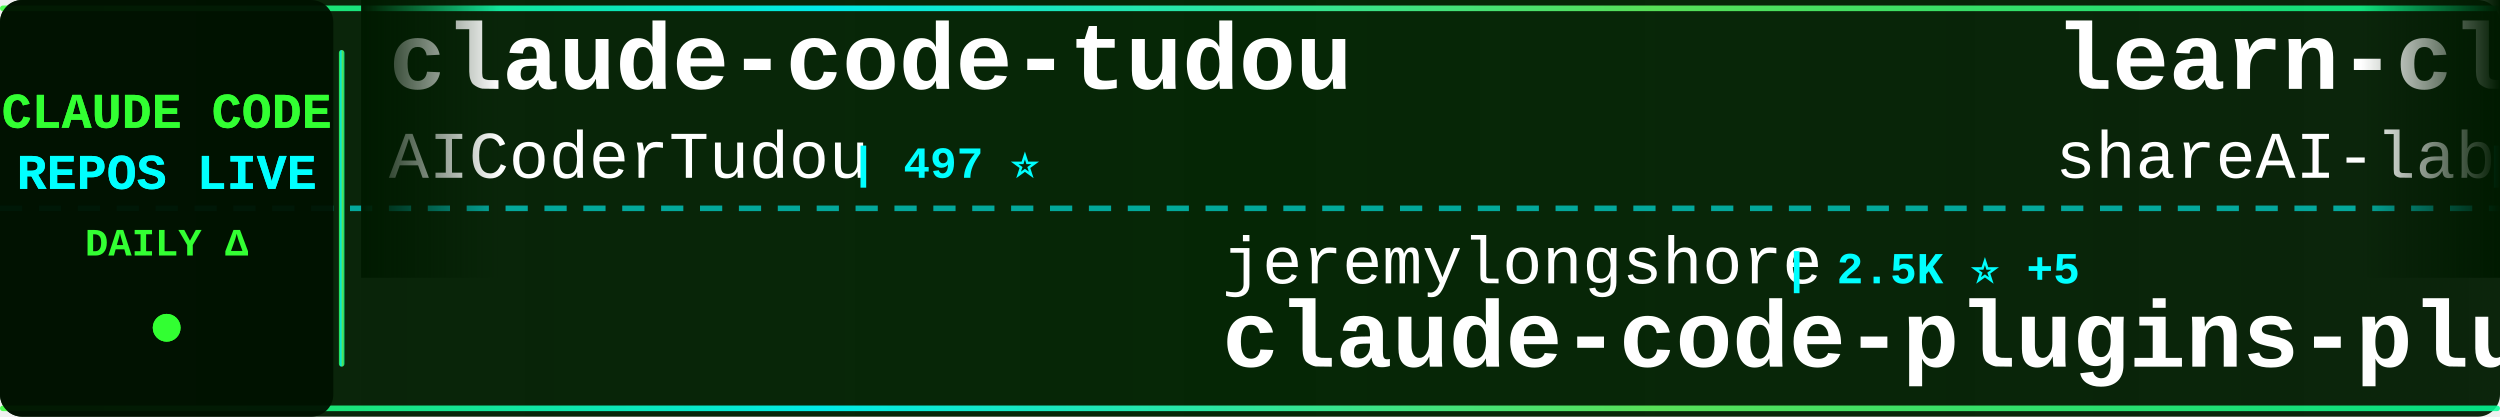
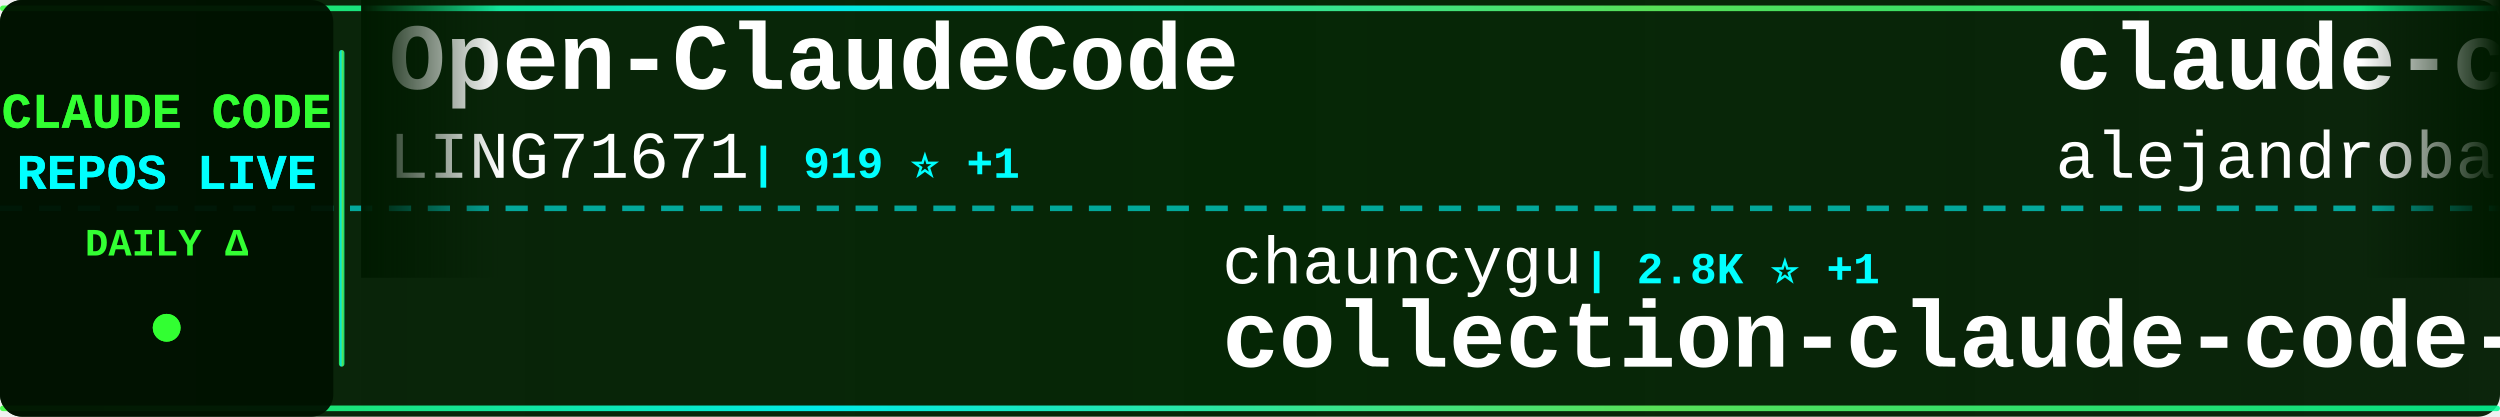
<svg xmlns="http://www.w3.org/2000/svg" width="900" height="150">
  <defs>
    <linearGradient id="tickerBg" x1="0%" y1="0%" x2="100%" y2="0%">
      <stop offset="0%" style="stop-color:#001a00;stop-opacity:0.95" />
      <stop offset="50%" style="stop-color:#002200;stop-opacity:0.98" />
      <stop offset="100%" style="stop-color:#001a00;stop-opacity:0.95" />
    </linearGradient>
    <linearGradient id="borderGrad" x1="0%" y1="0%" x2="100%" y2="0%">
      <stop offset="0%" style="stop-color:#33ff33;stop-opacity:0.85">
        <animate attributeName="stop-opacity" values="0.85;1;0.85" dur="2s" repeatCount="indefinite" />
      </stop>
      <stop offset="33%" style="stop-color:#00ffff;stop-opacity:0.9">
        <animate attributeName="stop-opacity" values="0.9;1;0.9" dur="2.2s" repeatCount="indefinite" />
      </stop>
      <stop offset="66%" style="stop-color:#66ff66;stop-opacity:0.85">
        <animate attributeName="stop-opacity" values="0.85;1;0.85" dur="1.8s" repeatCount="indefinite" />
      </stop>
      <stop offset="100%" style="stop-color:#00ff99;stop-opacity:0.85">
        <animate attributeName="stop-opacity" values="0.85;1;0.85" dur="2s" repeatCount="indefinite" />
      </stop>
    </linearGradient>
    <filter id="textGlow">
      <feGaussianBlur stdDeviation="0.1" result="coloredBlur" />
      <feMerge>
        <feMergeNode in="coloredBlur" />
        <feMergeNode in="SourceGraphic" />
      </feMerge>
    </filter>
    <filter id="metricGlow">
      <feGaussianBlur stdDeviation="0.2" result="coloredBlur" />
      <feMerge>
        <feMergeNode in="coloredBlur" />
        <feMergeNode in="SourceGraphic" />
      </feMerge>
    </filter>
    <linearGradient id="leftFade" x1="0%" y1="0%" x2="100%" y2="0%">
      <stop offset="0%" style="stop-color:#001a00;stop-opacity:1" />
      <stop offset="100%" style="stop-color:#001a00;stop-opacity:0" />
    </linearGradient>
    <linearGradient id="rightFade" x1="0%" y1="0%" x2="100%" y2="0%">
      <stop offset="0%" style="stop-color:#001a00;stop-opacity:0" />
      <stop offset="100%" style="stop-color:#001a00;stop-opacity:1" />
    </linearGradient>
  </defs>
  <rect width="900" height="150" fill="url(#tickerBg)" rx="8" />
  <rect x="0" y="2" width="900" height="2" fill="url(#borderGrad)" rx="1" />
  <rect x="0" y="146" width="900" height="2" fill="url(#borderGrad)" rx="1" />
  <line x1="0" y1="75" x2="900" y2="75" stroke="#00ffff" stroke-width="2" stroke-dasharray="8 6" opacity="0.6" />
  <rect x="0" y="0" width="120" height="150" fill="#001100" opacity="0.95" rx="8" />
  <text x="60" y="46" font-family="'Courier New', monospace" font-size="18" font-weight="bold" fill="#33ff33" text-anchor="middle" filter="url(#textGlow)">
    CLAUDE CODE
  </text>
  <text x="60" y="68" font-family="'Courier New', monospace" font-size="18" font-weight="bold" fill="#00ffff" text-anchor="middle" filter="url(#textGlow)">
    REPOS LIVE
  </text>
  <text x="60" y="92" font-family="'Courier New', monospace" font-size="14" font-weight="bold" fill="#33ff33" text-anchor="middle">
    DAILY Δ
  </text>
  <circle cx="60" cy="118" r="5" fill="#33ff33" filter="url(#metricGlow)">
    <animate attributeName="r" values="4;6;4" dur="1.5s" repeatCount="indefinite" />
    <animate attributeName="opacity" values="0.6;1;0.6" dur="1.5s" repeatCount="indefinite" />
  </circle>
  <rect x="122" y="18" width="2" height="114" fill="url(#borderGrad)" rx="1" />
  <clipPath id="tickerClip">
    <rect x="130" y="0" width="770" height="150" />
  </clipPath>
  <g clip-path="url(#tickerClip)">
    <g id="tickerItems">
      <animateTransform attributeName="transform" attributeType="XML" type="translate" from="0 0" to="-3000 0" dur="54s" repeatCount="indefinite" />
      <g transform="translate(0, 0)">
-         <text x="140" y="32" font-family="'Courier New', monospace" font-size="34" font-weight="bold" fill="#ffffff">claude-code-tudou</text>
-         <text x="140" y="64" font-family="'Courier New', monospace" font-size="24" font-weight="normal" fill="#ffffff" opacity="1.0">AICoderTudou</text>
-         <text x="306" y="64" font-family="'Courier New', monospace" font-size="16" font-weight="bold" fill="#00ffff"> | 497 ⭐</text>
+         <text x="140" y="32" font-family="'Courier New', monospace" font-size="34" font-weight="bold" fill="#ffffff">Open-ClaudeCode</text>
+         <text x="140" y="64" font-family="'Courier New', monospace" font-size="24" font-weight="normal" fill="#ffffff" opacity="1.0">LING71671</text>
+         <text x="270" y="64" font-family="'Courier New', monospace" font-size="16" font-weight="bold" fill="#00ffff"> | 919 ⭐ +1</text>
      </g>
      <g transform="translate(300, 0)">
-         <text x="140" y="102" font-family="'Courier New', monospace" font-size="24" font-weight="normal" fill="#ffffff" opacity="1.0">jeremylongshore</text>
-         <text x="342" y="102" font-family="'Courier New', monospace" font-size="16" font-weight="bold" fill="#00ffff"> | 2.5K ⭐ +5</text>
-         <text x="140" y="132" font-family="'Courier New', monospace" font-size="34" font-weight="bold" fill="#ffffff">claude-code-plugins-plus...</text>
+         <text x="140" y="102" font-family="'Courier New', monospace" font-size="24" font-weight="normal" fill="#ffffff" opacity="1.0">chauncygu</text>
+         <text x="270" y="102" font-family="'Courier New', monospace" font-size="16" font-weight="bold" fill="#00ffff"> | 2.8K ⭐ +1</text>
+         <text x="140" y="132" font-family="'Courier New', monospace" font-size="34" font-weight="bold" fill="#ffffff">collection-claude-code-s...</text>
      </g>
      <g transform="translate(600, 0)">
-         <text x="140" y="32" font-family="'Courier New', monospace" font-size="34" font-weight="bold" fill="#ffffff">learn-claude-code</text>
-         <text x="140" y="64" font-family="'Courier New', monospace" font-size="24" font-weight="normal" fill="#ffffff" opacity="1.0">shareAI-lab</text>
-         <text x="294" y="64" font-family="'Courier New', monospace" font-size="16" font-weight="bold" fill="#00ffff"> | 71.4K ⭐ +81</text>
+         <text x="140" y="32" font-family="'Courier New', monospace" font-size="34" font-weight="bold" fill="#ffffff">claude-code-from-source</text>
+         <text x="140" y="64" font-family="'Courier New', monospace" font-size="24" font-weight="normal" fill="#ffffff" opacity="1.0">alejandrobalderas</text>
+         <text x="366" y="64" font-family="'Courier New', monospace" font-size="16" font-weight="bold" fill="#00ffff"> | 2.7K ⭐ +2</text>
      </g>
      <g transform="translate(900, 0)">
-         <text x="140" y="102" font-family="'Courier New', monospace" font-size="24" font-weight="normal" fill="#ffffff" opacity="1.0">anthropics</text>
-         <text x="282" y="102" font-family="'Courier New', monospace" font-size="16" font-weight="bold" fill="#00ffff"> | 162.4K ⭐ +288</text>
-         <text x="140" y="132" font-family="'Courier New', monospace" font-size="34" font-weight="bold" fill="#ffffff">skills</text>
+         <text x="140" y="102" font-family="'Courier New', monospace" font-size="24" font-weight="normal" fill="#ffffff" opacity="1.0">Windy3f3f3f3f</text>
+         <text x="318" y="102" font-family="'Courier New', monospace" font-size="16" font-weight="bold" fill="#00ffff"> | 2.4K ⭐ +9</text>
+         <text x="140" y="132" font-family="'Courier New', monospace" font-size="34" font-weight="bold" fill="#ffffff">claude-code-from-scratch</text>
      </g>
      <g transform="translate(1200, 0)">
-         <text x="140" y="32" font-family="'Courier New', monospace" font-size="34" font-weight="bold" fill="#ffffff">claude-code-guide</text>
-         <text x="140" y="64" font-family="'Courier New', monospace" font-size="24" font-weight="normal" fill="#ffffff" opacity="1.0">Cranot</text>
-         <text x="234" y="64" font-family="'Courier New', monospace" font-size="16" font-weight="bold" fill="#00ffff"> | 2.8K ⭐ +1</text>
+         <text x="140" y="32" font-family="'Courier New', monospace" font-size="34" font-weight="bold" fill="#ffffff">claude-code-infrastructu...</text>
+         <text x="140" y="64" font-family="'Courier New', monospace" font-size="24" font-weight="normal" fill="#ffffff" opacity="1.0">diet103</text>
+         <text x="246" y="64" font-family="'Courier New', monospace" font-size="16" font-weight="bold" fill="#00ffff"> | 9.8K ⭐ +4</text>
      </g>
      <g transform="translate(1500, 0)">
-         <text x="140" y="102" font-family="'Courier New', monospace" font-size="24" font-weight="normal" fill="#ffffff" opacity="1.0">wanshuiyin</text>
-         <text x="282" y="102" font-family="'Courier New', monospace" font-size="16" font-weight="bold" fill="#00ffff"> | 13.6K ⭐ +26</text>
-         <text x="140" y="132" font-family="'Courier New', monospace" font-size="34" font-weight="bold" fill="#ffffff">Auto-claude-code-researc...</text>
+         <text x="140" y="102" font-family="'Courier New', monospace" font-size="24" font-weight="normal" fill="#ffffff" opacity="1.0">ykdojo</text>
+         <text x="234" y="102" font-family="'Courier New', monospace" font-size="16" font-weight="bold" fill="#00ffff"> | 9.3K ⭐ +13</text>
+         <text x="140" y="132" font-family="'Courier New', monospace" font-size="34" font-weight="bold" fill="#ffffff">claude-code-tips</text>
      </g>
      <g transform="translate(1800, 0)">
-         <text x="140" y="32" font-family="'Courier New', monospace" font-size="34" font-weight="bold" fill="#ffffff">claude-code-showcase</text>
-         <text x="140" y="64" font-family="'Courier New', monospace" font-size="24" font-weight="normal" fill="#ffffff" opacity="1.0">ChrisWiles</text>
-         <text x="282" y="64" font-family="'Courier New', monospace" font-size="16" font-weight="bold" fill="#00ffff"> | 6.0K ⭐ +1</text>
+         <text x="140" y="32" font-family="'Courier New', monospace" font-size="34" font-weight="bold" fill="#ffffff">claude-code-harness</text>
+         <text x="140" y="64" font-family="'Courier New', monospace" font-size="24" font-weight="normal" fill="#ffffff" opacity="1.0">Chachamaru127</text>
+         <text x="318" y="64" font-family="'Courier New', monospace" font-size="16" font-weight="bold" fill="#00ffff"> | 3.0K ⭐ +5</text>
      </g>
      <g transform="translate(2100, 0)">
-         <text x="140" y="102" font-family="'Courier New', monospace" font-size="24" font-weight="normal" fill="#ffffff" opacity="1.0">carlvellotti</text>
-         <text x="306" y="102" font-family="'Courier New', monospace" font-size="16" font-weight="bold" fill="#00ffff"> | 2.1K ⭐ +1</text>
-         <text x="140" y="132" font-family="'Courier New', monospace" font-size="34" font-weight="bold" fill="#ffffff">claude-code-pm-course</text>
+         <text x="140" y="102" font-family="'Courier New', monospace" font-size="24" font-weight="normal" fill="#ffffff" opacity="1.0">VoltAgent</text>
+         <text x="270" y="102" font-family="'Courier New', monospace" font-size="16" font-weight="bold" fill="#00ffff"> | 23.5K ⭐ +32</text>
+         <text x="140" y="132" font-family="'Courier New', monospace" font-size="34" font-weight="bold" fill="#ffffff">awesome-claude-code-suba...</text>
      </g>
      <g transform="translate(2400, 0)">
-         <text x="140" y="32" font-family="'Courier New', monospace" font-size="34" font-weight="bold" fill="#ffffff">claude_code_src</text>
-         <text x="140" y="64" font-family="'Courier New', monospace" font-size="24" font-weight="normal" fill="#ffffff" opacity="1.0">ponponon</text>
-         <text x="258" y="64" font-family="'Courier New', monospace" font-size="16" font-weight="bold" fill="#00ffff"> | 2.3K ⭐ +1</text>
+         <text x="140" y="32" font-family="'Courier New', monospace" font-size="34" font-weight="bold" fill="#ffffff">arcads-claude-code</text>
+         <text x="140" y="64" font-family="'Courier New', monospace" font-size="24" font-weight="normal" fill="#ffffff" opacity="1.0">krusemediallc</text>
+         <text x="318" y="64" font-family="'Courier New', monospace" font-size="16" font-weight="bold" fill="#00ffff"> | 1.0K ⭐ +4</text>
      </g>
      <g transform="translate(2700, 0)">
-         <text x="140" y="102" font-family="'Courier New', monospace" font-size="24" font-weight="normal" fill="#ffffff" opacity="1.0">multica-ai</text>
-         <text x="282" y="102" font-family="'Courier New', monospace" font-size="16" font-weight="bold" fill="#00ffff"> | 193.9K ⭐ +331</text>
-         <text x="140" y="132" font-family="'Courier New', monospace" font-size="34" font-weight="bold" fill="#ffffff">andrej-karpathy-skills</text>
+         <text x="140" y="102" font-family="'Courier New', monospace" font-size="24" font-weight="normal" fill="#ffffff" opacity="1.0">ding113</text>
+         <text x="246" y="102" font-family="'Courier New', monospace" font-size="16" font-weight="bold" fill="#00ffff"> | 3.3K ⭐ +2</text>
+         <text x="140" y="132" font-family="'Courier New', monospace" font-size="34" font-weight="bold" fill="#ffffff">claude-code-hub</text>
      </g>
      <g transform="translate(3000, 0)">
-         <text x="140" y="32" font-family="'Courier New', monospace" font-size="34" font-weight="bold" fill="#ffffff">claude-code-tudou</text>
-         <text x="140" y="64" font-family="'Courier New', monospace" font-size="24" font-weight="normal" fill="#ffffff" opacity="1.0">AICoderTudou</text>
-         <text x="306" y="64" font-family="'Courier New', monospace" font-size="16" font-weight="bold" fill="#00ffff"> | 497 ⭐</text>
+         <text x="140" y="32" font-family="'Courier New', monospace" font-size="34" font-weight="bold" fill="#ffffff">Open-ClaudeCode</text>
+         <text x="140" y="64" font-family="'Courier New', monospace" font-size="24" font-weight="normal" fill="#ffffff" opacity="1.0">LING71671</text>
+         <text x="270" y="64" font-family="'Courier New', monospace" font-size="16" font-weight="bold" fill="#00ffff"> | 919 ⭐ +1</text>
      </g>
      <g transform="translate(3300, 0)">
-         <text x="140" y="102" font-family="'Courier New', monospace" font-size="24" font-weight="normal" fill="#ffffff" opacity="1.0">jeremylongshore</text>
-         <text x="342" y="102" font-family="'Courier New', monospace" font-size="16" font-weight="bold" fill="#00ffff"> | 2.5K ⭐ +5</text>
-         <text x="140" y="132" font-family="'Courier New', monospace" font-size="34" font-weight="bold" fill="#ffffff">claude-code-plugins-plus...</text>
+         <text x="140" y="102" font-family="'Courier New', monospace" font-size="24" font-weight="normal" fill="#ffffff" opacity="1.0">chauncygu</text>
+         <text x="270" y="102" font-family="'Courier New', monospace" font-size="16" font-weight="bold" fill="#00ffff"> | 2.8K ⭐ +1</text>
+         <text x="140" y="132" font-family="'Courier New', monospace" font-size="34" font-weight="bold" fill="#ffffff">collection-claude-code-s...</text>
      </g>
      <g transform="translate(3600, 0)">
-         <text x="140" y="32" font-family="'Courier New', monospace" font-size="34" font-weight="bold" fill="#ffffff">learn-claude-code</text>
-         <text x="140" y="64" font-family="'Courier New', monospace" font-size="24" font-weight="normal" fill="#ffffff" opacity="1.0">shareAI-lab</text>
-         <text x="294" y="64" font-family="'Courier New', monospace" font-size="16" font-weight="bold" fill="#00ffff"> | 71.4K ⭐ +81</text>
+         <text x="140" y="32" font-family="'Courier New', monospace" font-size="34" font-weight="bold" fill="#ffffff">claude-code-from-source</text>
+         <text x="140" y="64" font-family="'Courier New', monospace" font-size="24" font-weight="normal" fill="#ffffff" opacity="1.0">alejandrobalderas</text>
+         <text x="366" y="64" font-family="'Courier New', monospace" font-size="16" font-weight="bold" fill="#00ffff"> | 2.7K ⭐ +2</text>
      </g>
      <g transform="translate(3900, 0)">
-         <text x="140" y="102" font-family="'Courier New', monospace" font-size="24" font-weight="normal" fill="#ffffff" opacity="1.0">anthropics</text>
-         <text x="282" y="102" font-family="'Courier New', monospace" font-size="16" font-weight="bold" fill="#00ffff"> | 162.4K ⭐ +288</text>
-         <text x="140" y="132" font-family="'Courier New', monospace" font-size="34" font-weight="bold" fill="#ffffff">skills</text>
+         <text x="140" y="102" font-family="'Courier New', monospace" font-size="24" font-weight="normal" fill="#ffffff" opacity="1.0">Windy3f3f3f3f</text>
+         <text x="318" y="102" font-family="'Courier New', monospace" font-size="16" font-weight="bold" fill="#00ffff"> | 2.4K ⭐ +9</text>
+         <text x="140" y="132" font-family="'Courier New', monospace" font-size="34" font-weight="bold" fill="#ffffff">claude-code-from-scratch</text>
      </g>
    </g>
  </g>
  <rect x="130" y="0" width="50" height="100" fill="url(#leftFade)" />
  <rect x="850" y="0" width="50" height="100" fill="url(#rightFade)" />
</svg>
